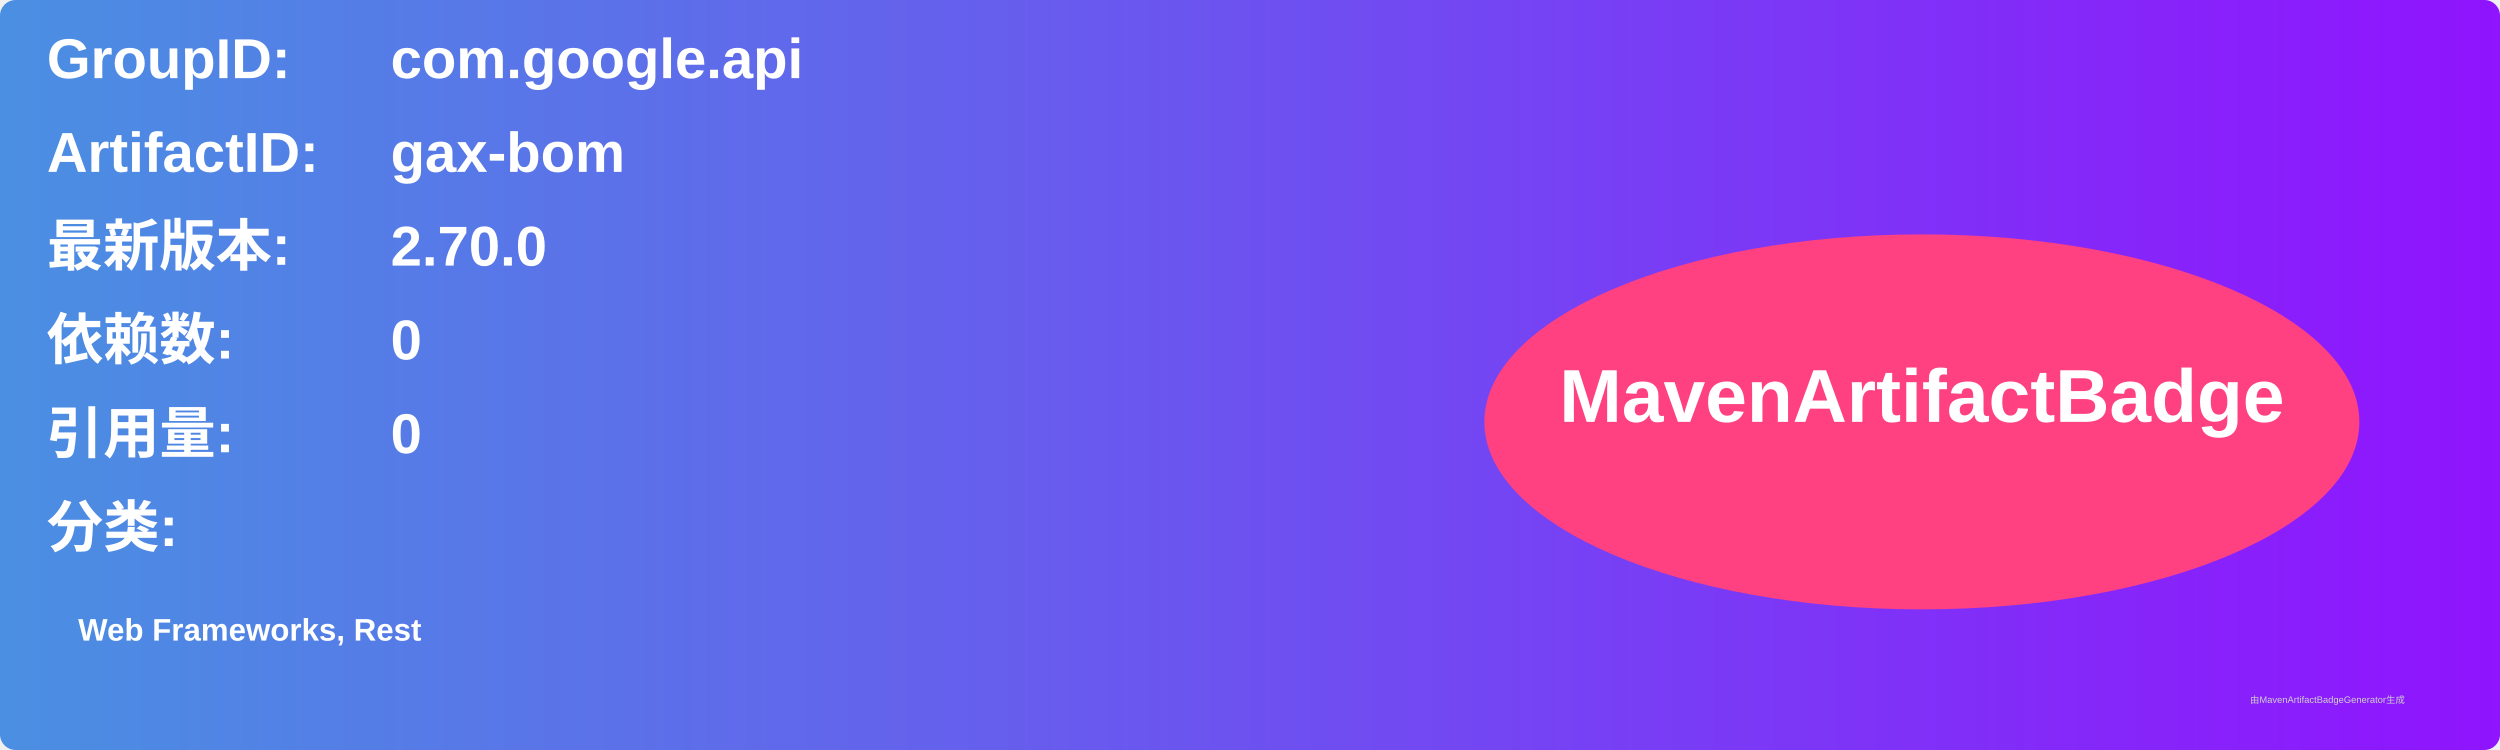
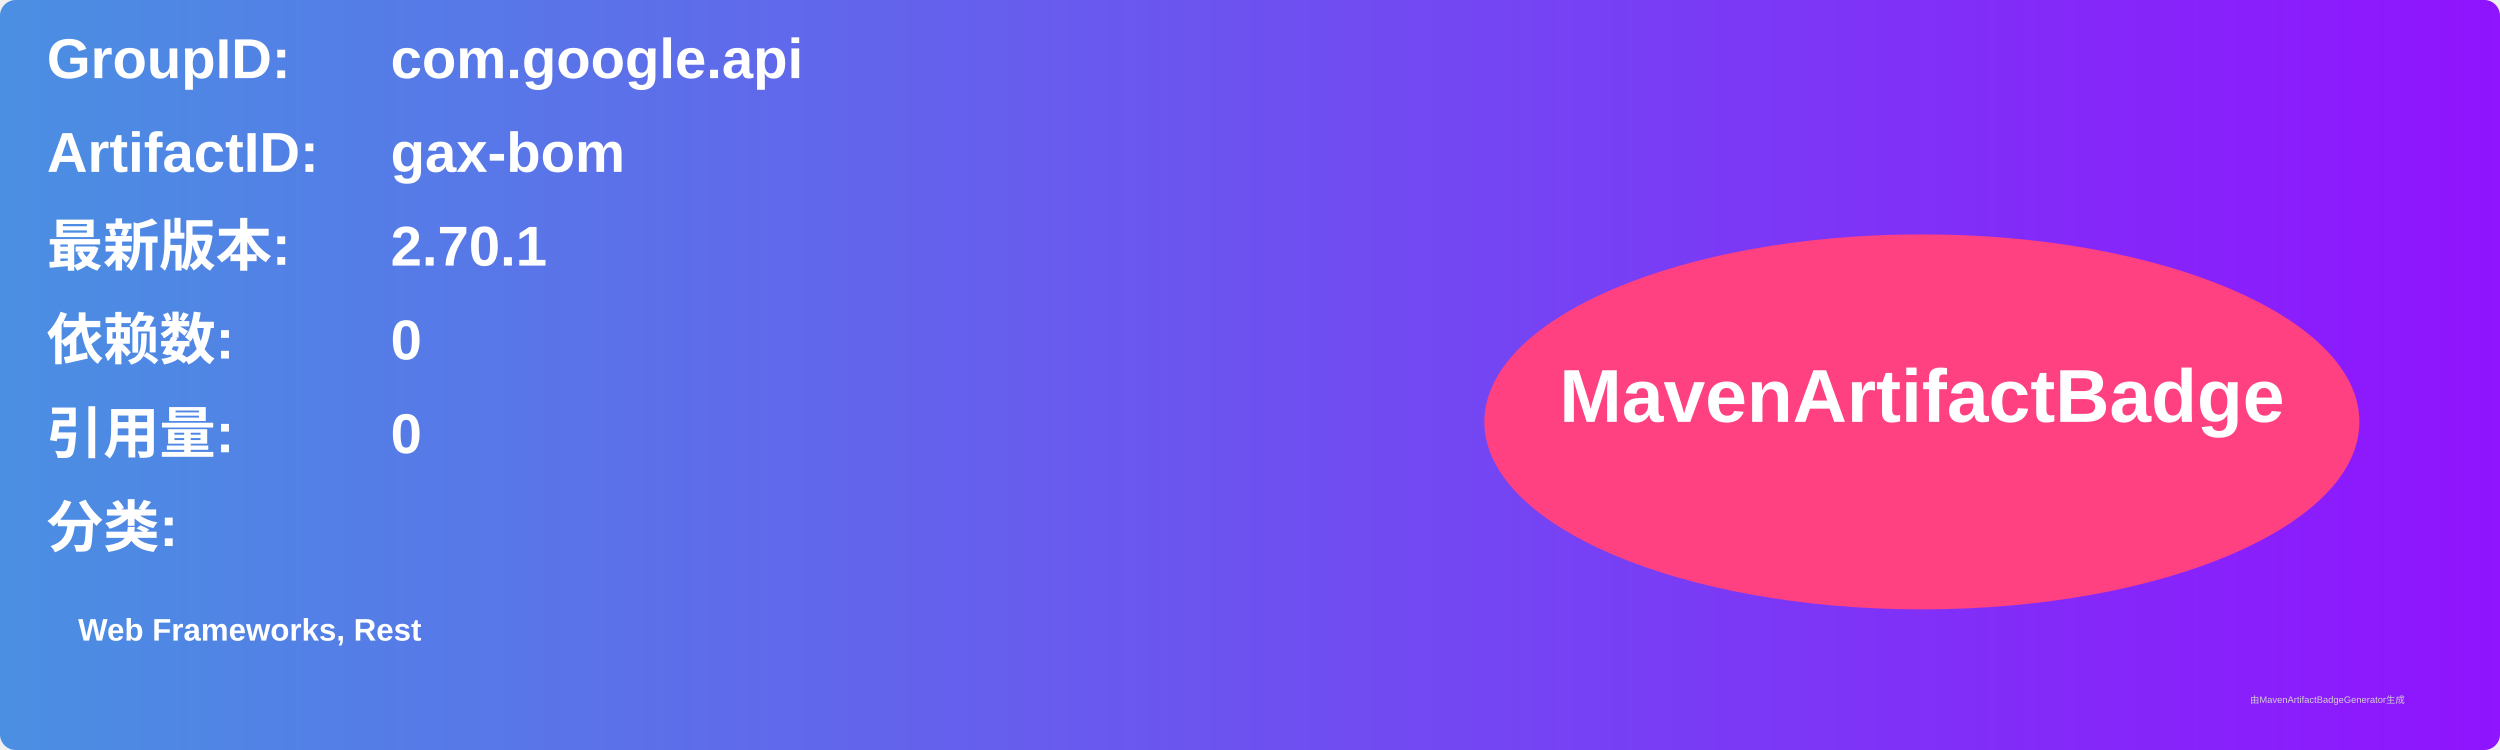
<svg xmlns="http://www.w3.org/2000/svg" width="800" height="240" viewBox="0 0 800 240">
  <linearGradient id="grad" x1="0%" y1="0%" x2="100%" y2="0%">
    <stop offset="0%" stop-color="#4a90e2" />
    <stop offset="100%" stop-color="#9013fe" />
  </linearGradient>
  <rect width="100%" height="100%" rx="5" ry="5" fill="url(#grad)" />
  <g transform="translate(15, 15)">
    <text x="0" y="10" font-family="Arial" font-size="18" fill="white" font-weight="bold" width="260">GroupID:</text>
    <text x="110" y="10" font-family="Arial" font-size="18" fill="white" font-weight="bold" width="460">com.google.api</text>
    <text x="0" y="40" font-family="Arial" font-size="18" fill="white" font-weight="bold" width="260">ArtifactID:</text>
    <text x="110" y="40" font-family="Arial" font-size="18" fill="white" font-weight="bold" width="460">gax-bom</text>
    <text x="0" y="70" font-family="Arial" font-size="18" fill="white" font-weight="bold">最新版本:</text>
    <text x="110" y="70" font-family="Arial" font-size="18" fill="white" font-weight="bold">
-       <tspan font-weight="bold">2.70.0</tspan>
+       <tspan font-weight="bold">2.70.1</tspan>
    </text>
    <text x="0" y="100" font-family="Arial" font-size="18" fill="white" font-weight="bold">依赖数: </text>
    <text x="110" y="100" font-family="Arial" font-size="18" fill="white">
      <tspan font-weight="bold">0</tspan>
    </text>
    <text x="0" y="130" font-family="Arial" font-size="18" fill="white" font-weight="bold">引用量: </text>
    <text x="110" y="130" font-family="Arial" font-size="18" fill="white">
      <tspan font-weight="bold">0</tspan>
    </text>
    <text x="0" y="160" font-family="Arial" font-size="18" fill="white" font-weight="bold">分类:</text>
    <text x="10" y="190" font-family="Arial" font-size="10" fill="white">
      <tspan font-weight="bold">Web Frameworks, Rest</tspan>
    </text>
    <ellipse cx="600" cy="120" rx="140" ry="60" fill="#ff4081" />
    <text x="600" y="120" text-anchor="middle" font-family="Arial" font-size="24" fill="white" font-weight="bold">MavenArtifactBadge</text>
  </g>
  <text x="720" y="225" font-family="Arial" font-size="3" fill="#d0d0d0">由MavenArtifactBadgeGenerator生成</text>
</svg>
